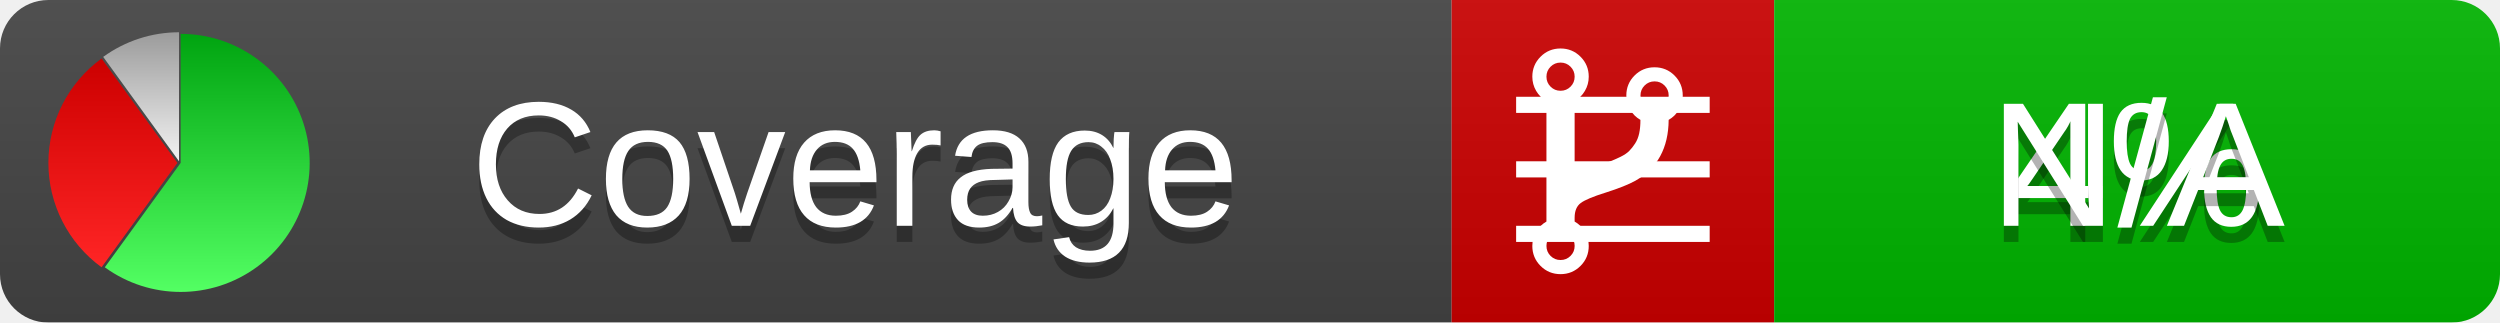
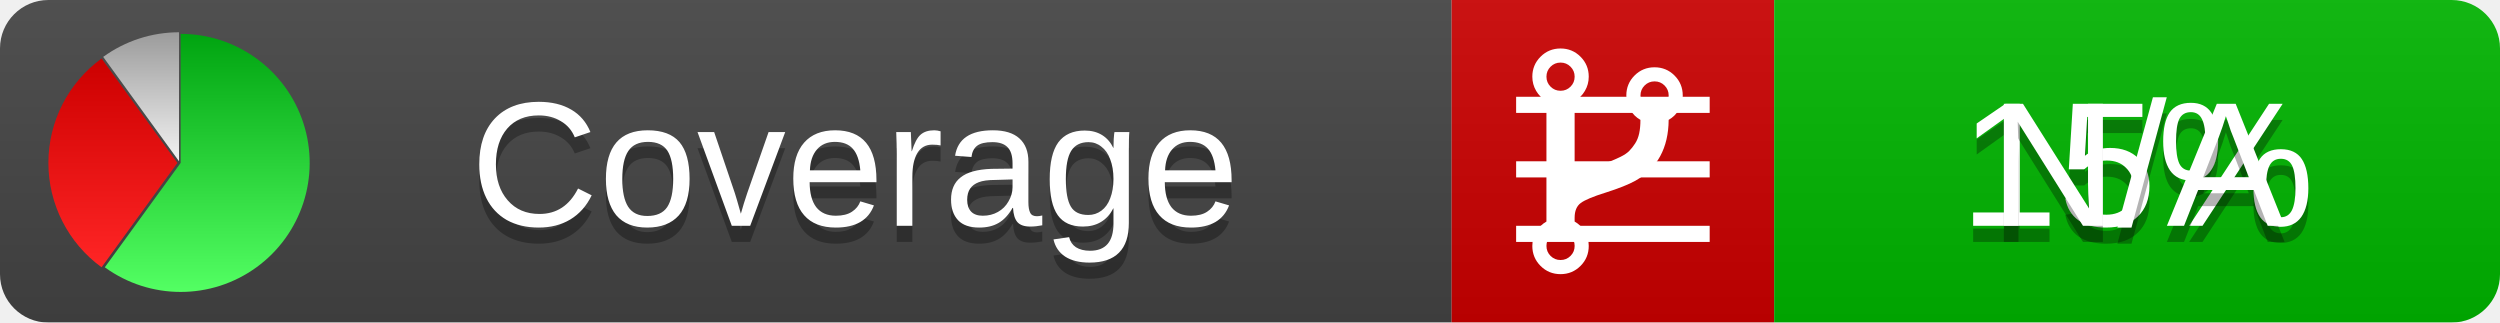
<svg xmlns="http://www.w3.org/2000/svg" xmlns:xlink="http://www.w3.org/1999/xlink" width="155" height="20">
  <style type="text/css">
          
            @keyframes fadeout {
              0 % { visibility: visible; opacity: 1; }
              40% { visibility: visible; opacity: 1; }
              50% { visibility: hidden; opacity: 0; }
              90% { visibility: hidden; opacity: 0; }
              100% { visibility: visible; opacity: 1; }
            }
            @keyframes fadein {
              0% { visibility: hidden; opacity: 0; }
              40% { visibility: hidden; opacity: 0; }
              50% { visibility: visible; opacity: 1; }
              90% { visibility: visible; opacity: 1; }
              100% { visibility: hidden; opacity: 0; }
            }
            .linecoverage {
                animation-duration: 10s;
                animation-name: fadeout;
                animation-iteration-count: infinite;
            }
            .branchcoverage {
                animation-duration: 10s;
                animation-name: fadein;
                animation-iteration-count: infinite;
            }
          
    </style>
  <defs>
    <linearGradient id="gradient" x2="0" y2="100%">
      <stop offset="0" stop-color="#bbb" stop-opacity=".1" />
      <stop offset="1" stop-opacity=".1" />
    </linearGradient>
    <linearGradient id="green" x2="0" y2="100%">
      <stop offset="0" stop-color="#00A410" />
      <stop offset="1" stop-color="#53FF63" />
    </linearGradient>
    <linearGradient id="red" x2="0" y2="100%">
      <stop offset="0" stop-color="#C00" />
      <stop offset="1" stop-color="#FF2525" />
    </linearGradient>
    <linearGradient id="gray" x2="0" y2="100%">
      <stop offset="0" stop-color="#9B9B9B" />
      <stop offset="1" stop-color="#F3F3F3" />
    </linearGradient>
    <mask id="mask">
      <rect width="155" height="20" rx="3" fill="#fff" />
    </mask>
    <g id="icon">
      <path style="fill:url(#green);" d="M205,202.5 l0,-200 a200,200 0 1,1 -117.558,361.803 z" />
      <path style="fill:url(#red);" d="M200,202.5 l-117.558,161.803 a200,200 0 0,1 0,-323.607 z" />
      <path style="fill:url(#gray);" d="M202.5,200 l-117.558,-161.803 a200,200 0 0,1 117.558,-38.196 z" />
    </g>
  </defs>
  <g mask="url(#mask)">
    <rect x="0" y="0" width="90" height="20" fill="#444" />
    <rect x="90" y="0" width="20" height="20" fill="#c00" />
    <rect x="110" y="0" width="45" height="20" fill="#00B600" />
    <rect x="0" y="0" width="155" height="20" fill="url(#gradient)" />
  </g>
  <g>
    <path class="linecoverage" stroke="#fff" d="M94 6.5 h12 M94 10.5 h12 M94 14.5 h12" />
    <path class="branchcoverage" fill="#fff" d="m 97.628,15.247 q 0,-0.364 -0.255,-0.619 -0.255,-0.255 -0.619,-0.255 -0.364,0 -0.619,0.255 -0.255,0.255 -0.255,0.619 0,0.364 0.255,0.619 0.255,0.255 0.619,0.255 0.364,0 0.619,-0.255 0.255,-0.255 0.255,-0.619 z m 0,-10.493 q 0,-0.364 -0.255,-0.619 -0.255,-0.255 -0.619,-0.255 -0.364,0 -0.619,0.255 -0.255,0.255 -0.255,0.619 0,0.364 0.255,0.619 0.255,0.255 0.619,0.255 0.364,0 0.619,-0.255 0.255,-0.255 0.255,-0.619 z m 5.83,1.166 q 0,-0.364 -0.255,-0.619 -0.255,-0.255 -0.619,-0.255 -0.364,0 -0.619,0.255 -0.255,0.255 -0.255,0.619 0,0.364 0.255,0.619 0.255,0.255 0.619,0.255 0.364,0 0.619,-0.255 0.255,-0.255 0.255,-0.619 z m 0.874,0 q 0,0.474 -0.237,0.879 -0.237,0.405 -0.638,0.633 -0.018,2.614 -2.059,3.771 -0.619,0.346 -1.849,0.738 -1.166,0.364 -1.544,0.647 -0.378,0.282 -0.378,0.911 l 0,0.237 q 0.401,0.228 0.638,0.633 0.237,0.405 0.237,0.879 0,0.729 -0.51,1.239 -0.51,0.51 -1.239,0.51 -0.729,0 -1.239,-0.51 -0.51,-0.51 -0.51,-1.239 0,-0.474 0.237,-0.879 0.237,-0.405 0.638,-0.633 l 0,-7.469 q -0.401,-0.228 -0.638,-0.633 -0.237,-0.405 -0.237,-0.879 0,-0.729 0.51,-1.239 0.51,-0.51 1.239,-0.51 0.729,0 1.239,0.51 0.51,0.51 0.51,1.239 0,0.474 -0.237,0.879 -0.237,0.405 -0.638,0.633 l 0,4.527 q 0.492,-0.237 1.403,-0.519 0.501,-0.155 0.797,-0.269 0.296,-0.114 0.642,-0.282 0.346,-0.169 0.537,-0.36 0.191,-0.191 0.369,-0.465 0.178,-0.273 0.255,-0.633 0.077,-0.36 0.077,-0.833 -0.401,-0.228 -0.638,-0.633 -0.237,-0.405 -0.237,-0.879 0,-0.729 0.51,-1.239 0.51,-0.51 1.239,-0.51 0.729,0 1.239,0.51 0.51,0.51 0.51,1.239 z" />
  </g>
  <g fill="#fff" text-anchor="middle" font-family="Verdana,Arial,Geneva,sans-serif" font-size="11">
    <a xlink:href="https://github.com/danielpalme/ReportGenerator" target="_top">
      <use xlink:href="#icon" transform="translate(3,2) scale(.04)" />
    </a>
    <text x="53" y="15" fill="#010101" fill-opacity=".3">Coverage</text>
    <text x="53" y="14" fill="#fff">Coverage</text>
-     <text class="linecoverage" x="132.5" y="15" fill="#010101" fill-opacity=".3">4%</text>
-     <text class="linecoverage" x="132.5" y="14">4%</text>
+     <text class="linecoverage" x="132.5" y="15" fill="#010101" fill-opacity=".3">15%</text>
+     <text class="linecoverage" x="132.5" y="14">15%</text>
    <text class="branchcoverage" x="132.5" y="15" fill="#010101" fill-opacity=".3">N/A</text>
    <text class="branchcoverage" x="132.5" y="14">N/A</text>
  </g>
  <g>
    <rect class="linecoverage" x="90" y="0" width="65" height="20" fill-opacity="0" />
    <rect class="branchcoverage" x="90" y="0" width="65" height="20" fill-opacity="0" />
  </g>
</svg>
